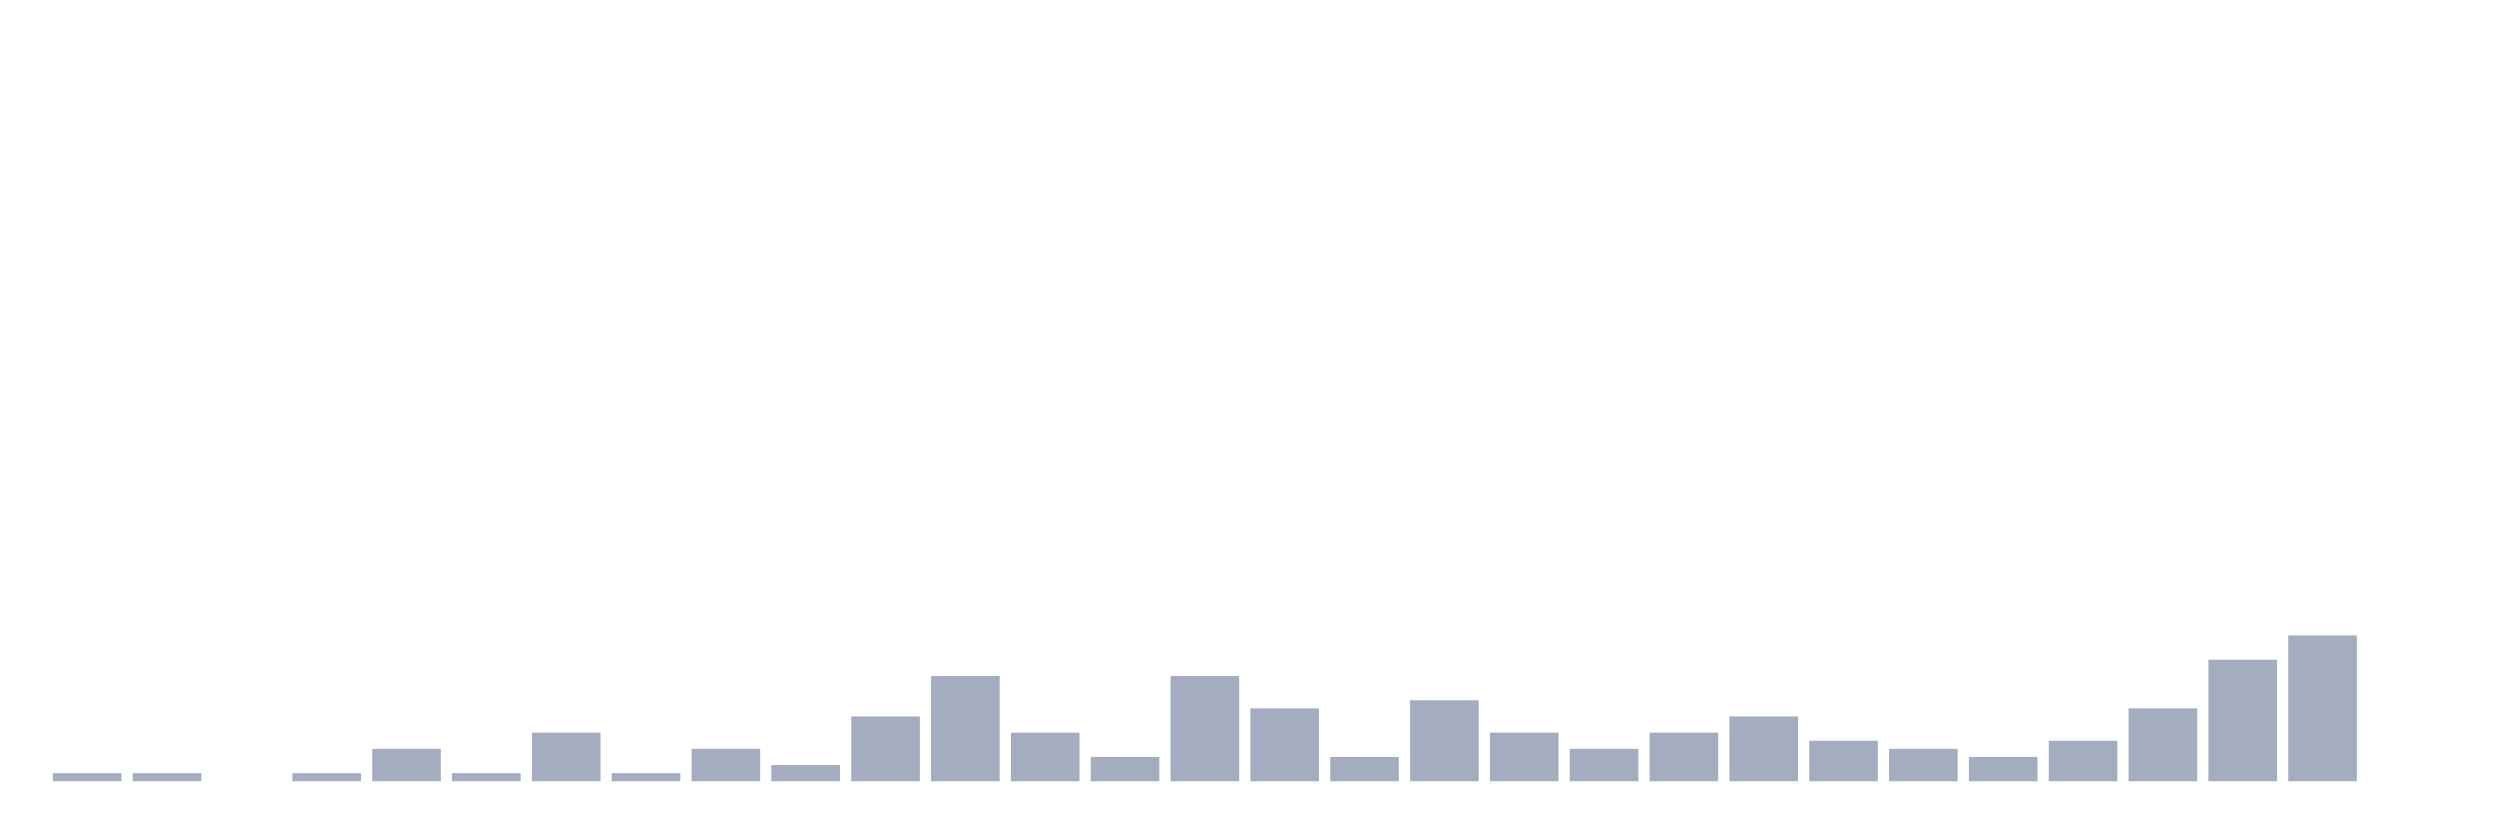
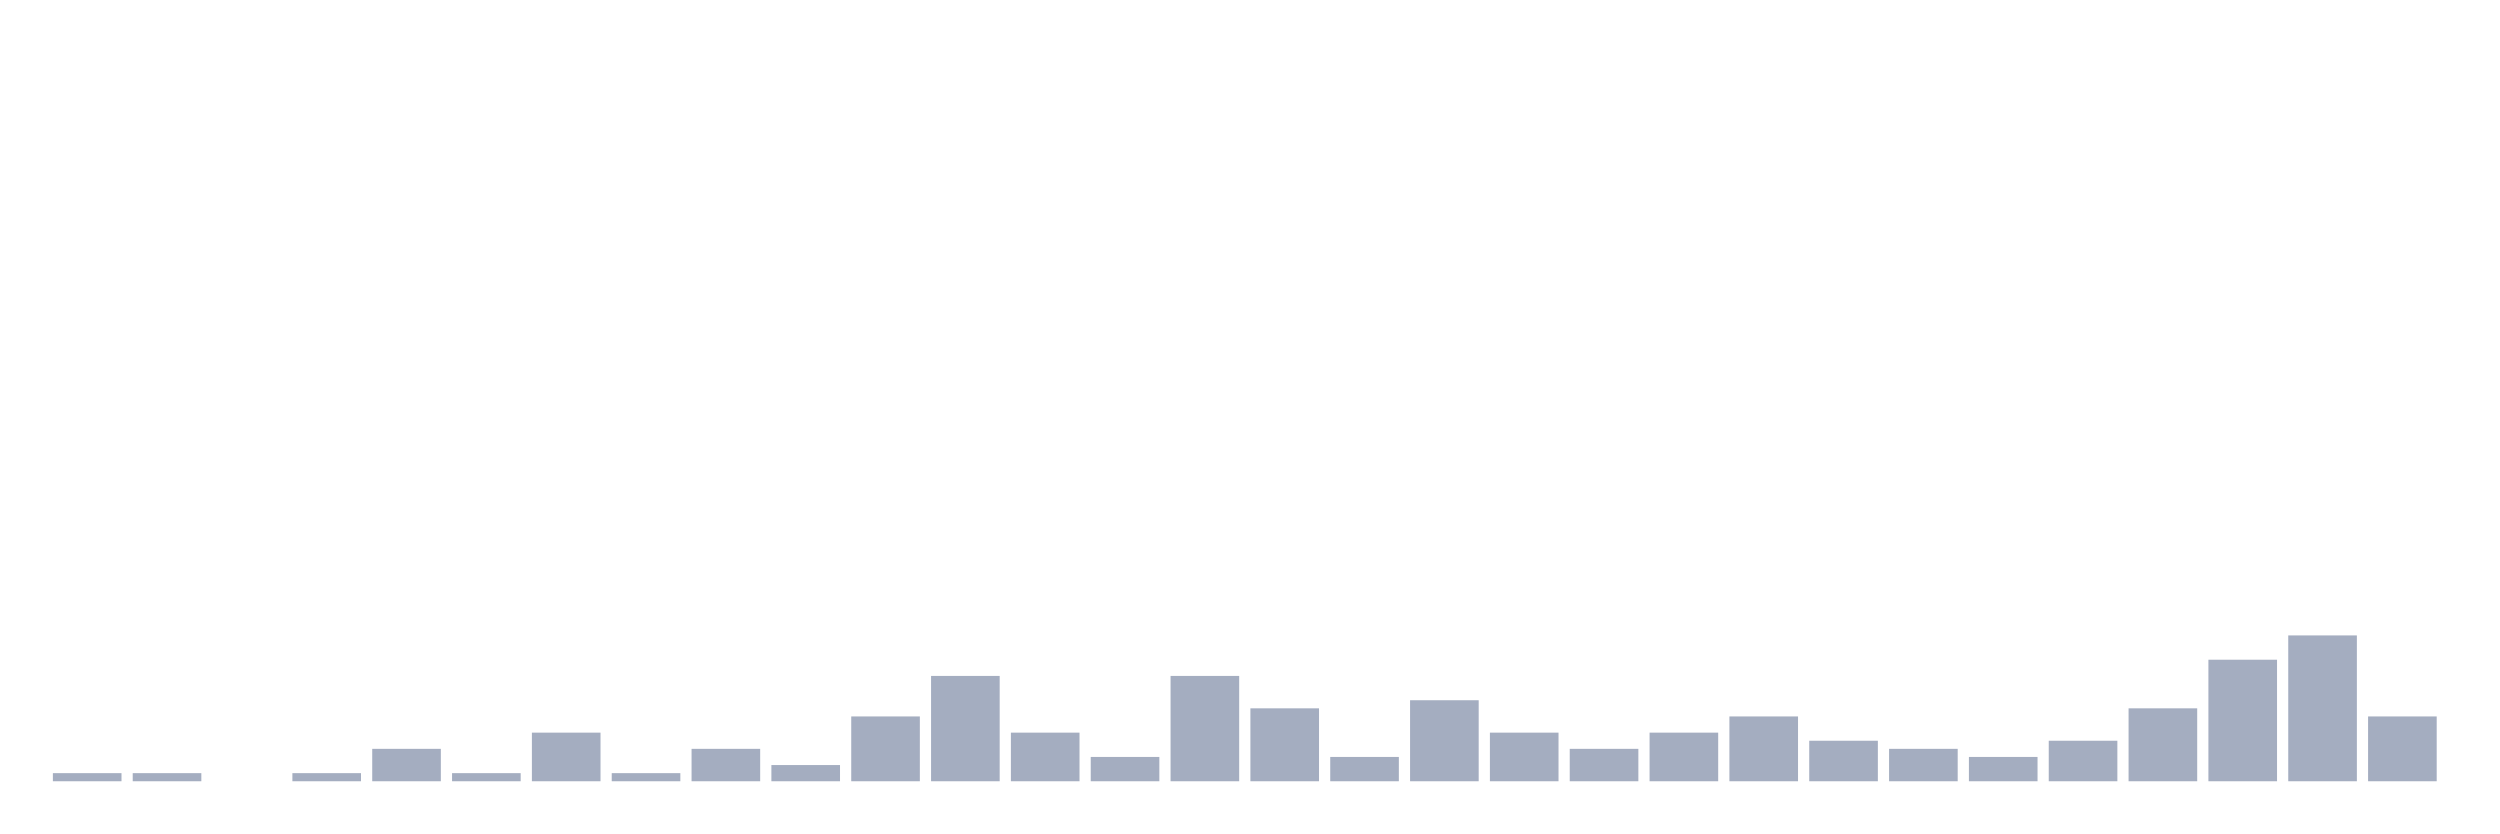
<svg xmlns="http://www.w3.org/2000/svg" viewBox="0 0 480 160">
  <g transform="translate(10,10)">
    <rect class="bar" x="0.153" width="13.175" y="138.444" height="1.556" fill="rgb(164,173,192)" />
    <rect class="bar" x="15.482" width="13.175" y="138.444" height="1.556" fill="rgb(164,173,192)" />
    <rect class="bar" x="30.81" width="13.175" y="140" height="0" fill="rgb(164,173,192)" />
    <rect class="bar" x="46.138" width="13.175" y="138.444" height="1.556" fill="rgb(164,173,192)" />
    <rect class="bar" x="61.466" width="13.175" y="133.778" height="6.222" fill="rgb(164,173,192)" />
    <rect class="bar" x="76.794" width="13.175" y="138.444" height="1.556" fill="rgb(164,173,192)" />
    <rect class="bar" x="92.123" width="13.175" y="130.667" height="9.333" fill="rgb(164,173,192)" />
    <rect class="bar" x="107.451" width="13.175" y="138.444" height="1.556" fill="rgb(164,173,192)" />
    <rect class="bar" x="122.779" width="13.175" y="133.778" height="6.222" fill="rgb(164,173,192)" />
    <rect class="bar" x="138.107" width="13.175" y="136.889" height="3.111" fill="rgb(164,173,192)" />
    <rect class="bar" x="153.436" width="13.175" y="127.556" height="12.444" fill="rgb(164,173,192)" />
    <rect class="bar" x="168.764" width="13.175" y="119.778" height="20.222" fill="rgb(164,173,192)" />
    <rect class="bar" x="184.092" width="13.175" y="130.667" height="9.333" fill="rgb(164,173,192)" />
    <rect class="bar" x="199.42" width="13.175" y="135.333" height="4.667" fill="rgb(164,173,192)" />
    <rect class="bar" x="214.748" width="13.175" y="119.778" height="20.222" fill="rgb(164,173,192)" />
    <rect class="bar" x="230.077" width="13.175" y="126" height="14" fill="rgb(164,173,192)" />
    <rect class="bar" x="245.405" width="13.175" y="135.333" height="4.667" fill="rgb(164,173,192)" />
    <rect class="bar" x="260.733" width="13.175" y="124.444" height="15.556" fill="rgb(164,173,192)" />
    <rect class="bar" x="276.061" width="13.175" y="130.667" height="9.333" fill="rgb(164,173,192)" />
    <rect class="bar" x="291.39" width="13.175" y="133.778" height="6.222" fill="rgb(164,173,192)" />
    <rect class="bar" x="306.718" width="13.175" y="130.667" height="9.333" fill="rgb(164,173,192)" />
    <rect class="bar" x="322.046" width="13.175" y="127.556" height="12.444" fill="rgb(164,173,192)" />
    <rect class="bar" x="337.374" width="13.175" y="132.222" height="7.778" fill="rgb(164,173,192)" />
    <rect class="bar" x="352.702" width="13.175" y="133.778" height="6.222" fill="rgb(164,173,192)" />
    <rect class="bar" x="368.031" width="13.175" y="135.333" height="4.667" fill="rgb(164,173,192)" />
    <rect class="bar" x="383.359" width="13.175" y="132.222" height="7.778" fill="rgb(164,173,192)" />
    <rect class="bar" x="398.687" width="13.175" y="126" height="14" fill="rgb(164,173,192)" />
    <rect class="bar" x="414.015" width="13.175" y="116.667" height="23.333" fill="rgb(164,173,192)" />
    <rect class="bar" x="429.344" width="13.175" y="112" height="28" fill="rgb(164,173,192)" />
-     <rect class="bar" x="444.672" width="13.175" y="140" height="0" fill="rgb(164,173,192)" />
+     <rect class="bar" x="444.672" width="13.175" y="127.556" height="12.444" fill="rgb(164,173,192)" />
  </g>
</svg>
